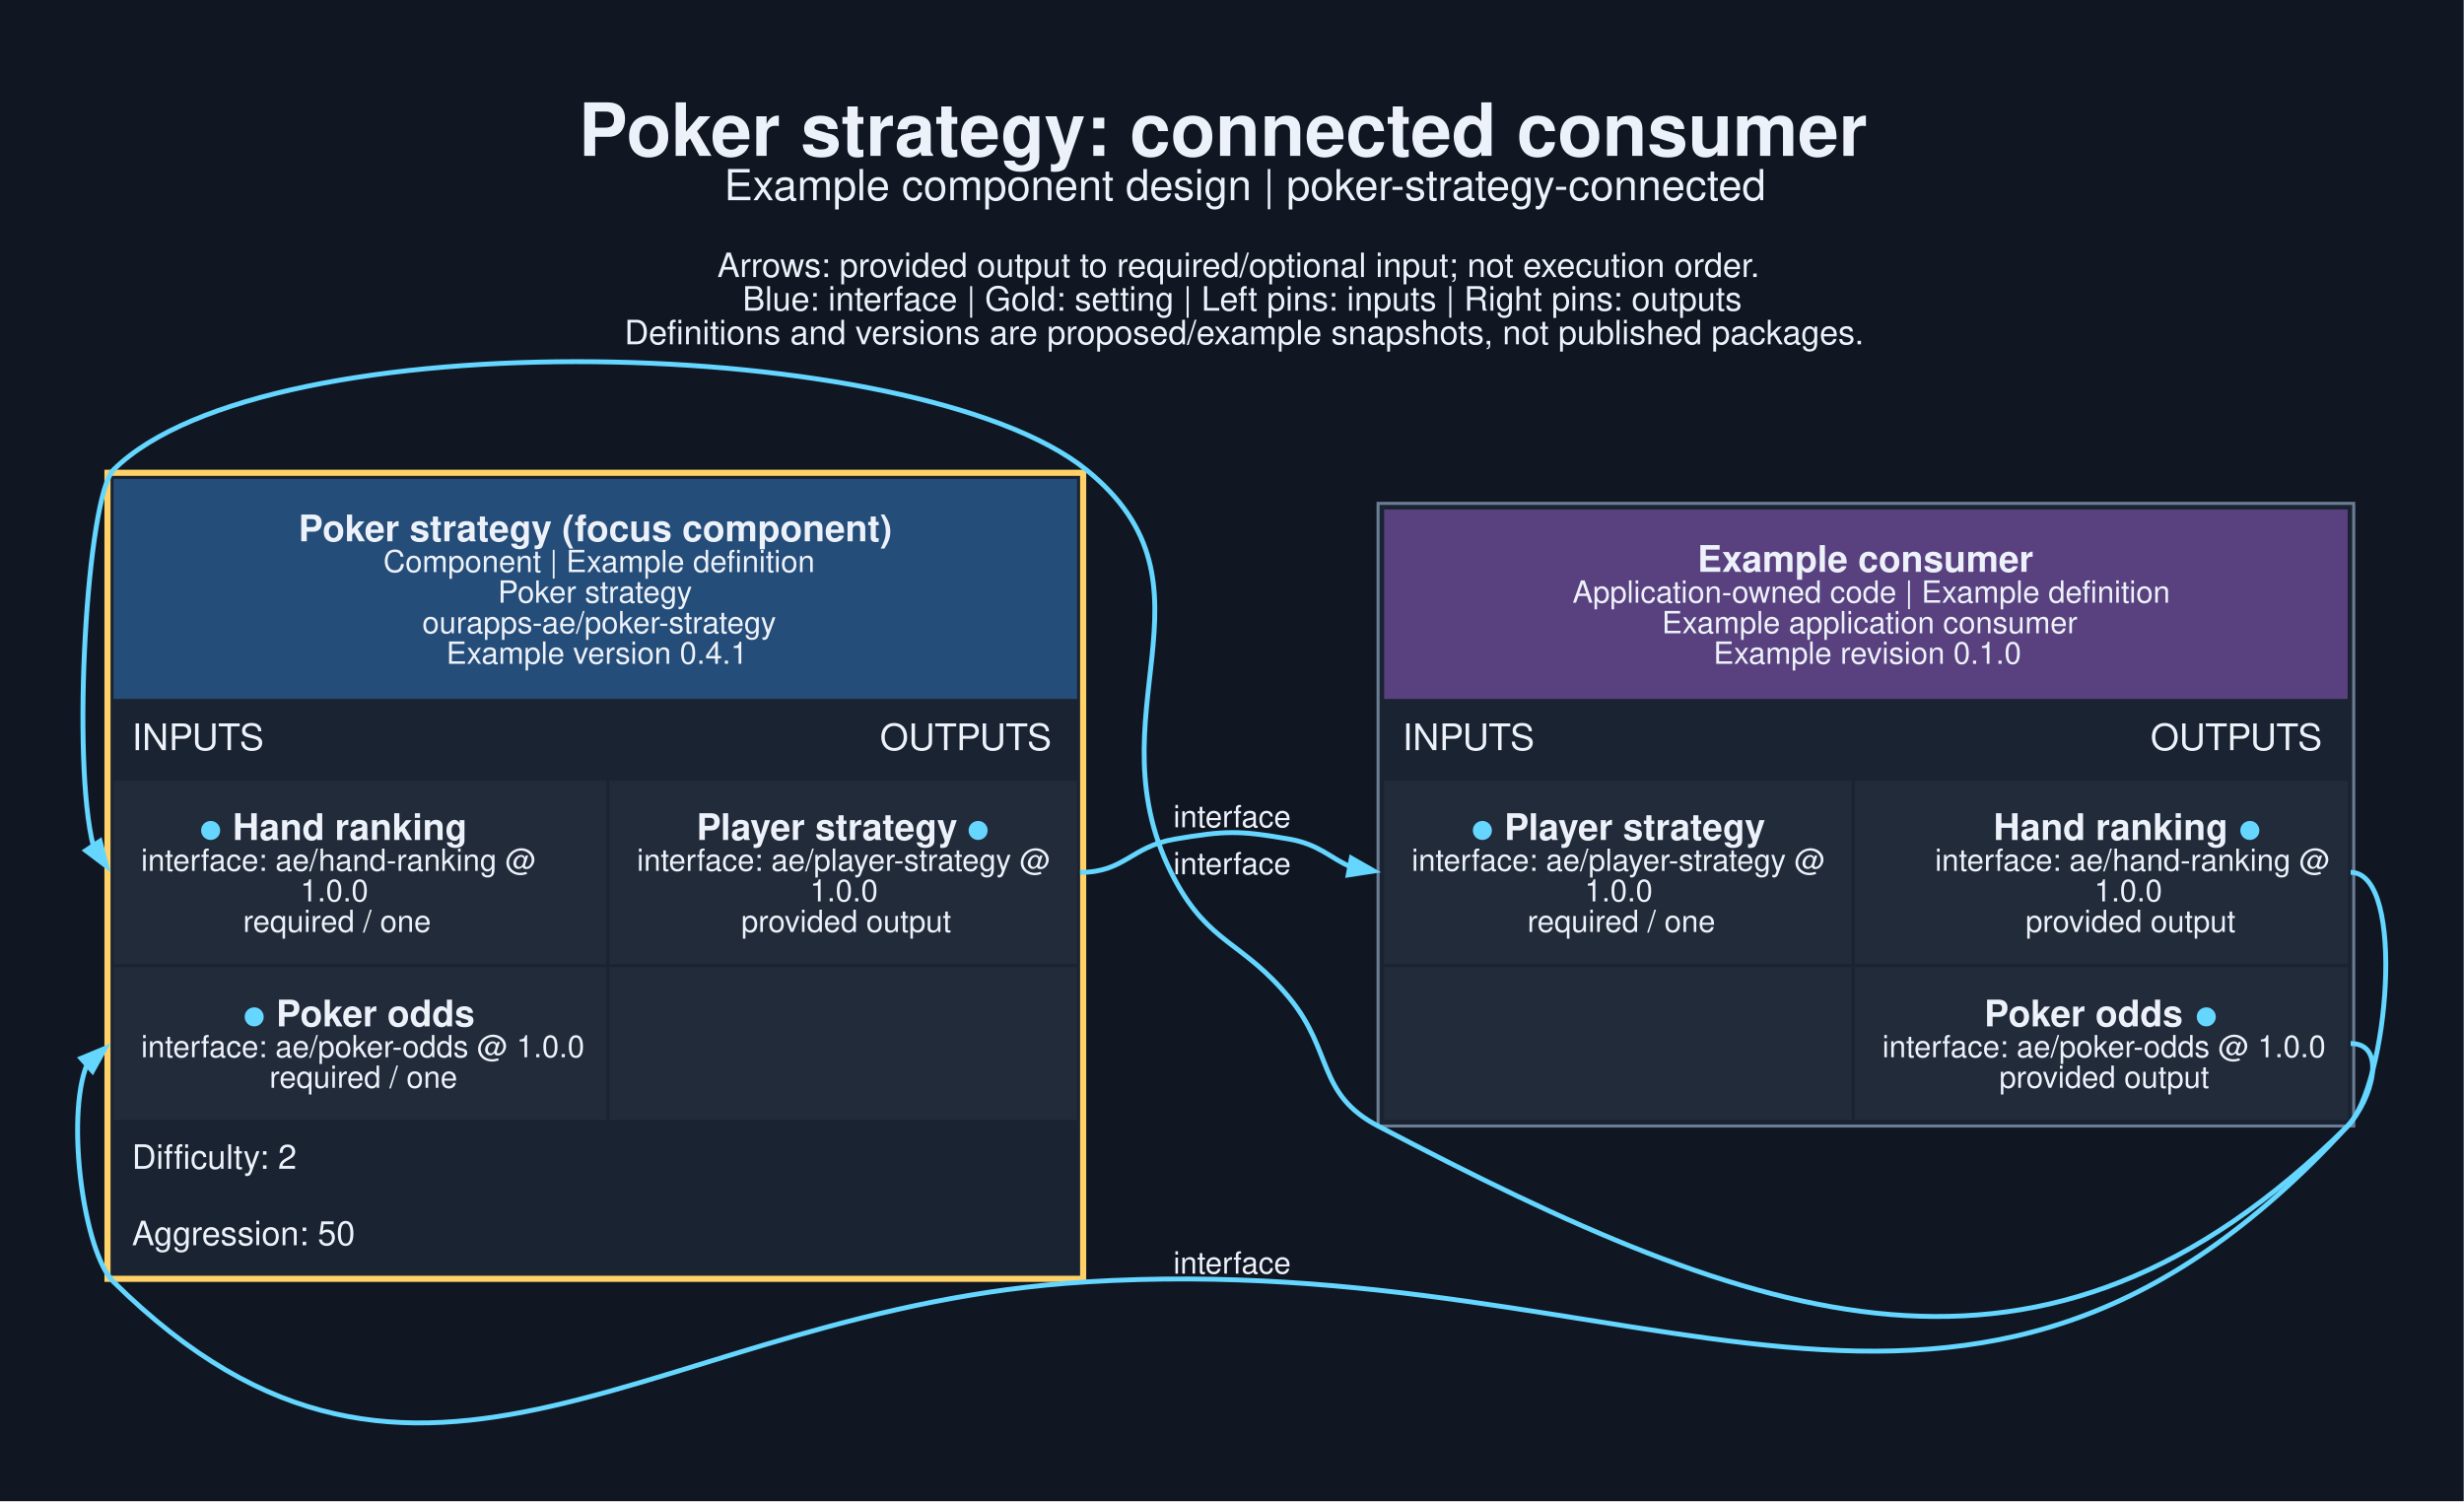
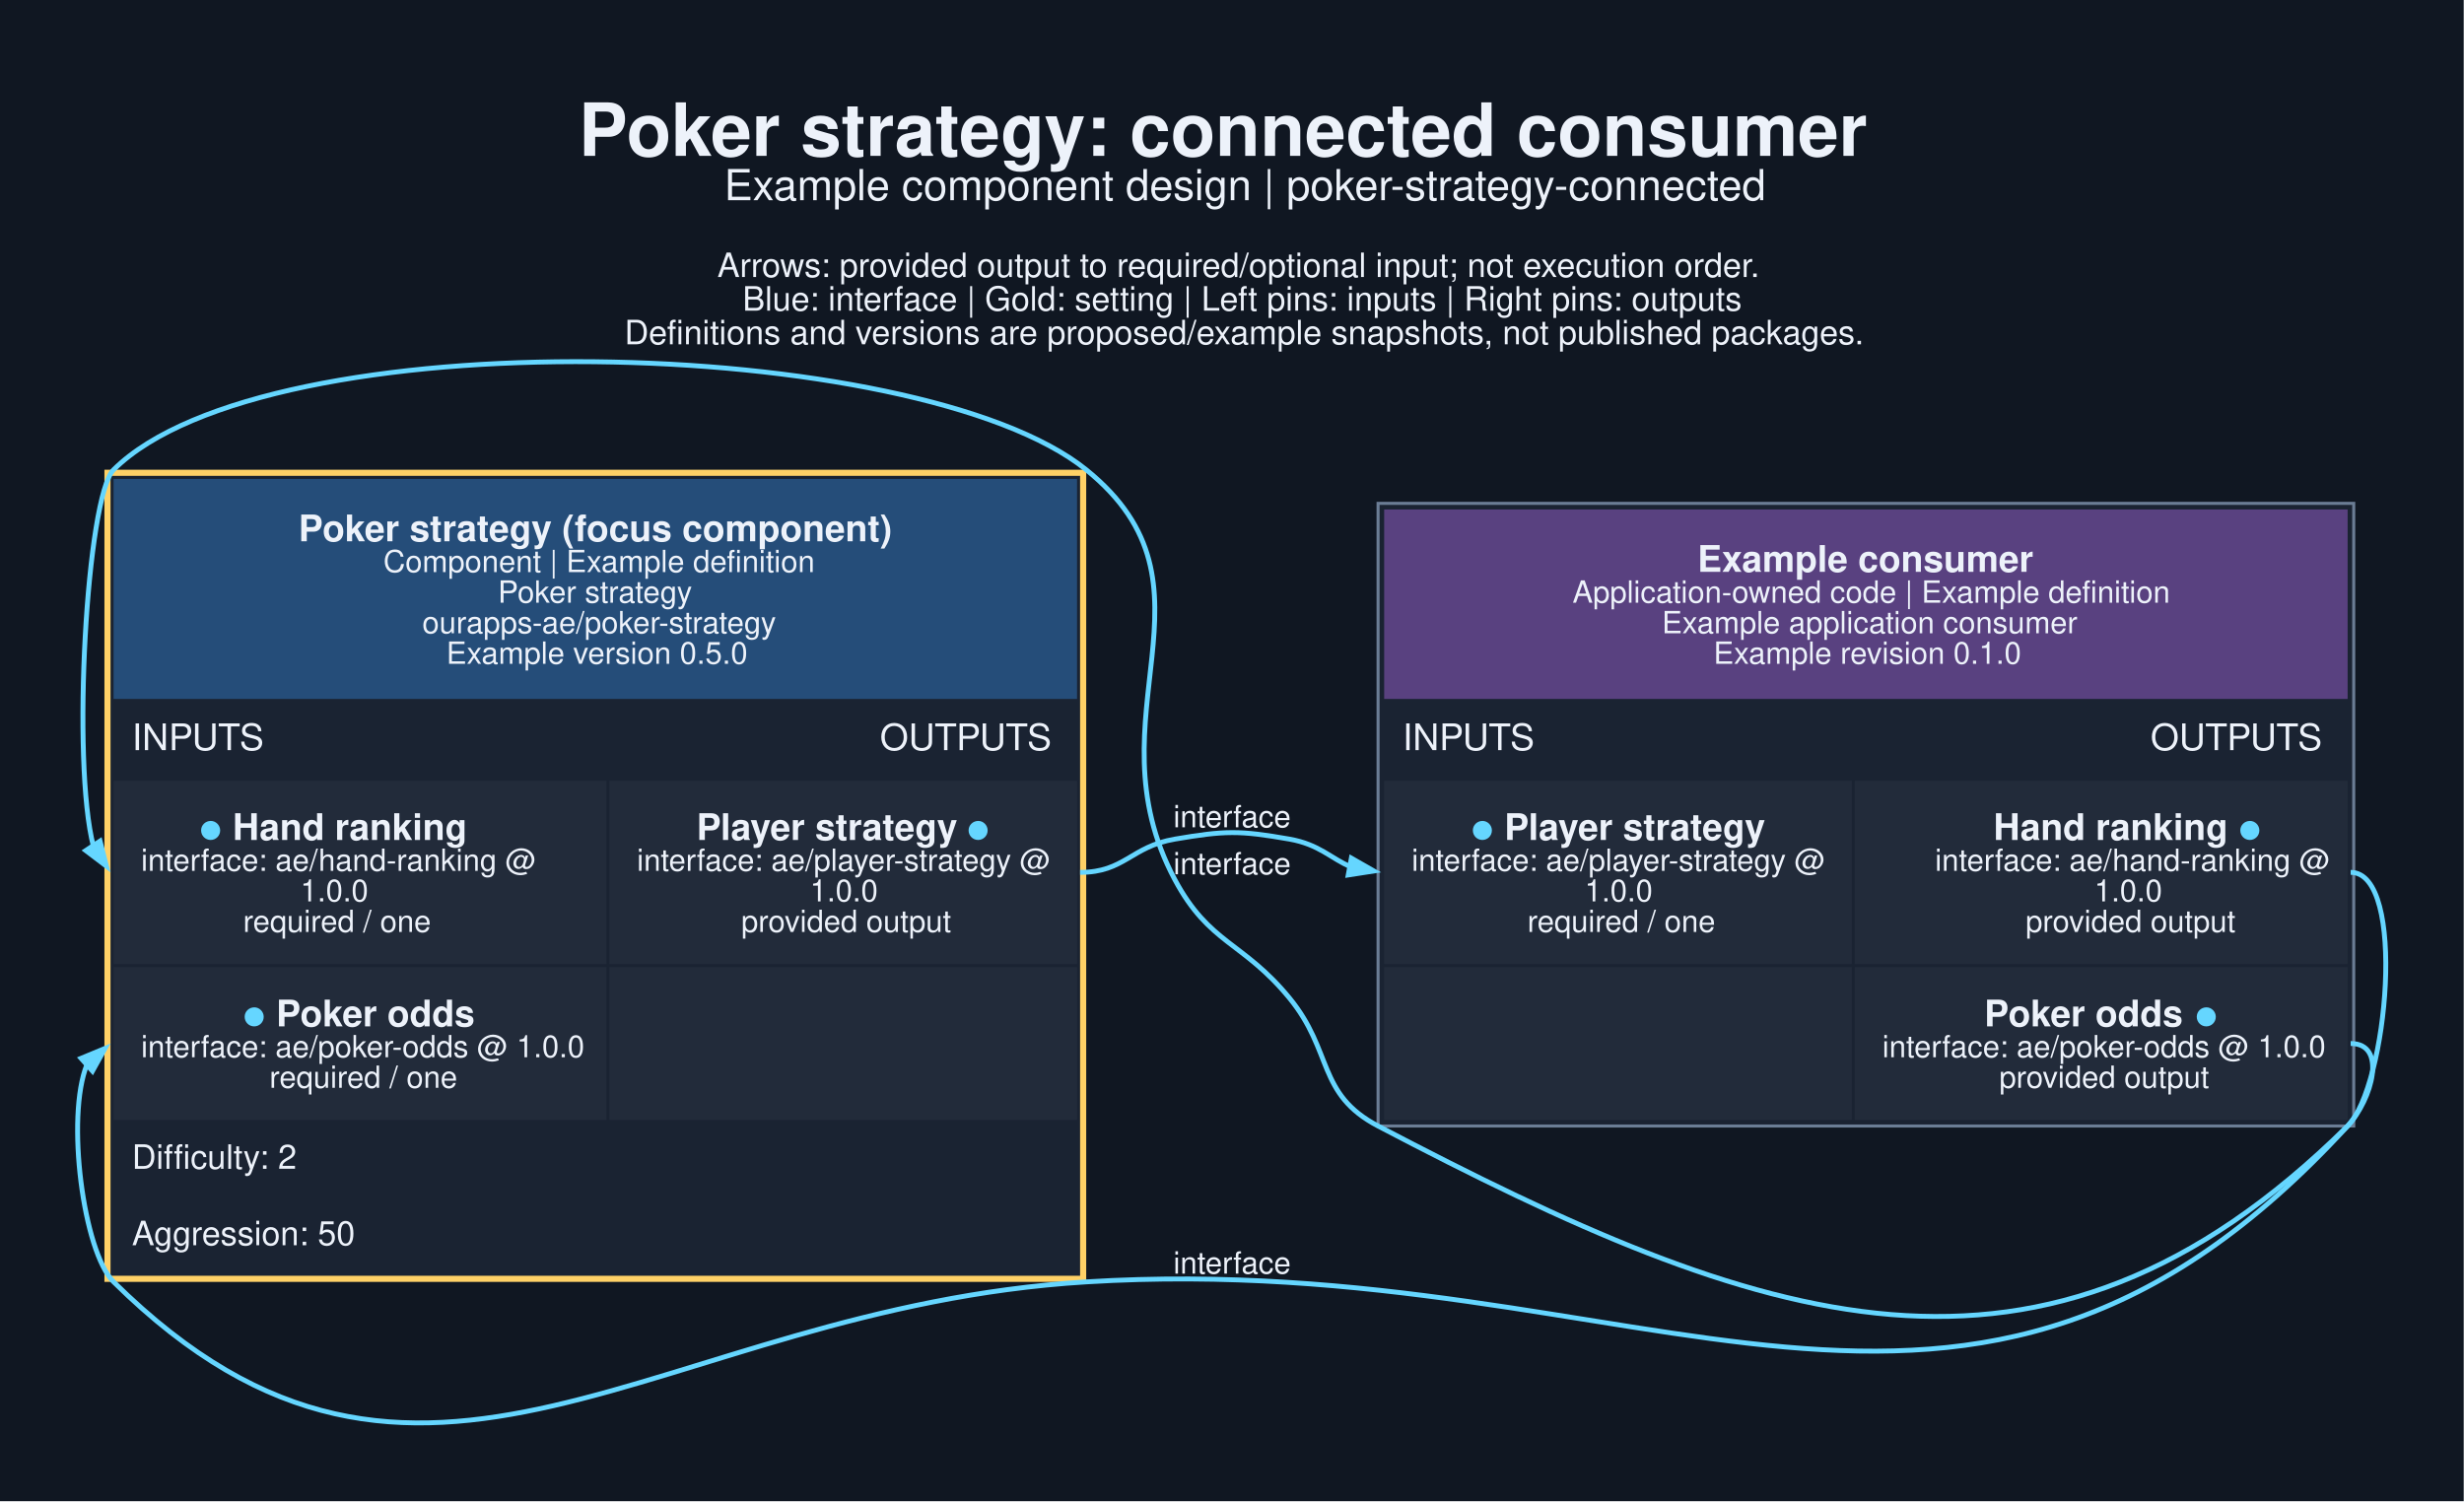
<svg xmlns="http://www.w3.org/2000/svg" width="1075pt" height="655pt" viewBox="0.00 0.00 1075.00 655.00">
  <g id="graph0" class="graph" transform="scale(1.33333 1.33333) rotate(0) translate(25.2 466.03)">
    <polygon fill="#101722" stroke="none" points="-25.2,25.2 -25.2,-466.03 780.96,-466.03 780.96,25.2 -25.2,25.2" />
    <text xml:space="preserve" text-anchor="start" x="164.13" y="-415.03" font-family="Helvetica,sans-Serif" font-weight="bold" font-size="24.00" fill="#edf2fa">Poker strategy: connected consumer</text>
    <text xml:space="preserve" text-anchor="start" x="211.76" y="-400.53" font-family="Helvetica,sans-Serif" font-size="14.00" fill="#edf2fa">Example component design | poker-strategy-connected</text>
    <text xml:space="preserve" text-anchor="start" x="209.51" y="-375.38" font-family="Helvetica,sans-Serif" font-size="11.00" fill="#edf2fa">Arrows: provided output to required/optional input; not execution order.</text>
    <text xml:space="preserve" text-anchor="start" x="217.76" y="-364.38" font-family="Helvetica,sans-Serif" font-size="11.00" fill="#edf2fa">Blue: interface | Gold: setting | Left pins: inputs | Right pins: outputs</text>
    <text xml:space="preserve" text-anchor="start" x="179.13" y="-353.38" font-family="Helvetica,sans-Serif" font-size="11.00" fill="#edf2fa">Definitions and versions are proposed/example snapshots, not published packages.</text>
    <g id="node1" class="node">
      <polygon fill="#1a2332" stroke="none" points="8.97,-46.57 8.97,-312.32 330.22,-312.32 330.22,-46.57 8.97,-46.57" />
      <polygon fill="#254d79" stroke="none" points="11.97,-237.32 11.97,-309.32 327.22,-309.32 327.22,-237.32 11.97,-237.32" />
      <text xml:space="preserve" text-anchor="start" x="72.47" y="-288.92" font-family="Helvetica,sans-Serif" font-weight="bold" font-size="12.00" fill="#edf2fa">Poker strategy (focus component)</text>
      <text xml:space="preserve" text-anchor="start" x="100.22" y="-278.82" font-family="Helvetica,sans-Serif" font-size="10.00" fill="#edf2fa">Component | Example definition</text>
      <text xml:space="preserve" text-anchor="start" x="137.72" y="-268.82" font-family="Helvetica,sans-Serif" font-size="10.00" fill="#edf2fa">Poker strategy</text>
      <text xml:space="preserve" text-anchor="start" x="112.97" y="-258.82" font-family="Helvetica,sans-Serif" font-size="10.00" fill="#edf2fa">ourapps-ae/poker-strategy</text>
-       <text xml:space="preserve" text-anchor="start" x="120.84" y="-248.82" font-family="Helvetica,sans-Serif" font-size="10.00" fill="#edf2fa">Example version 0.4.1</text>
+       <text xml:space="preserve" text-anchor="start" x="120.84" y="-248.82" font-family="Helvetica,sans-Serif" font-size="10.00" fill="#edf2fa">Example version 0.5.0</text>
      <text xml:space="preserve" text-anchor="start" x="17.97" y="-220.57" font-family="Helvetica,sans-Serif" font-size="12.00" fill="#edf2fa">INPUTS</text>
      <text xml:space="preserve" text-anchor="start" x="262.72" y="-220.57" font-family="Helvetica,sans-Serif" font-size="12.00" fill="#edf2fa">OUTPUTS</text>
      <polygon fill="#222b3a" stroke="none" points="11.97,-150.57 11.97,-210.57 173.22,-210.57 173.22,-150.57 11.97,-150.57" />
      <text xml:space="preserve" text-anchor="start" x="40.09" y="-191.17" font-family="Helvetica,sans-Serif" font-weight="bold" font-size="12.00" fill="#65d6ff">●</text>
      <text xml:space="preserve" text-anchor="start" x="47.59" y="-191.17" font-family="Helvetica,sans-Serif" font-weight="bold" font-size="12.00" fill="#edf2fa"> Hand ranking</text>
      <text xml:space="preserve" text-anchor="start" x="20.97" y="-181.07" font-family="Helvetica,sans-Serif" font-size="10.00" fill="#edf2fa">interface: ae/hand-ranking @</text>
      <text xml:space="preserve" text-anchor="start" x="73.09" y="-171.07" font-family="Helvetica,sans-Serif" font-size="10.00" fill="#edf2fa">1.0.0</text>
      <text xml:space="preserve" text-anchor="start" x="54.34" y="-161.07" font-family="Helvetica,sans-Serif" font-size="10.00" fill="#edf2fa">required / one</text>
      <polygon fill="#222b3a" stroke="none" points="174.22,-150.57 174.22,-210.57 327.22,-210.57 327.22,-150.57 174.22,-150.57" />
      <text xml:space="preserve" text-anchor="start" x="202.72" y="-191.17" font-family="Helvetica,sans-Serif" font-weight="bold" font-size="12.00" fill="#edf2fa">Player strategy </text>
      <text xml:space="preserve" text-anchor="start" x="291.22" y="-191.17" font-family="Helvetica,sans-Serif" font-weight="bold" font-size="12.00" fill="#65d6ff">●</text>
      <text xml:space="preserve" text-anchor="start" x="183.22" y="-181.07" font-family="Helvetica,sans-Serif" font-size="10.00" fill="#edf2fa">interface: ae/player-strategy @</text>
      <text xml:space="preserve" text-anchor="start" x="239.84" y="-171.07" font-family="Helvetica,sans-Serif" font-size="10.00" fill="#edf2fa">1.0.0</text>
      <text xml:space="preserve" text-anchor="start" x="217.34" y="-161.07" font-family="Helvetica,sans-Serif" font-size="10.00" fill="#edf2fa">provided output</text>
      <polygon fill="#222b3a" stroke="none" points="11.97,-99.57 11.97,-149.57 173.22,-149.57 173.22,-99.57 11.97,-99.57" />
      <text xml:space="preserve" text-anchor="start" x="54.34" y="-130.17" font-family="Helvetica,sans-Serif" font-weight="bold" font-size="12.00" fill="#65d6ff">●</text>
      <text xml:space="preserve" text-anchor="start" x="61.84" y="-130.17" font-family="Helvetica,sans-Serif" font-weight="bold" font-size="12.00" fill="#edf2fa"> Poker odds</text>
      <text xml:space="preserve" text-anchor="start" x="20.97" y="-120.07" font-family="Helvetica,sans-Serif" font-size="10.00" fill="#edf2fa">interface: ae/poker-odds @ 1.0.0</text>
      <text xml:space="preserve" text-anchor="start" x="62.97" y="-110.07" font-family="Helvetica,sans-Serif" font-size="10.00" fill="#edf2fa">required / one</text>
      <polygon fill="#222b3a" stroke="none" points="174.22,-99.57 174.22,-149.57 327.22,-149.57 327.22,-99.57 174.22,-99.57" />
      <text xml:space="preserve" text-anchor="start" x="17.97" y="-83.57" font-family="Helvetica,sans-Serif" font-size="11.00" fill="#edf2fa">Difficulty: 2</text>
      <text xml:space="preserve" text-anchor="start" x="17.97" y="-58.57" font-family="Helvetica,sans-Serif" font-size="11.00" fill="#edf2fa">Aggression: 50</text>
      <polygon fill="none" stroke="#ffd166" stroke-width="2" points="9.97,-47.57 9.97,-311.32 329.22,-311.32 329.22,-47.57 9.97,-47.57" />
    </g>
    <g id="node2" class="node">
      <polygon fill="#1a2332" stroke="none" points="425.72,-97.57 425.72,-301.32 744.97,-301.32 744.97,-97.57 425.72,-97.57" />
      <polygon fill="#594180" stroke="none" points="427.72,-237.32 427.72,-299.32 742.97,-299.32 742.97,-237.32 427.72,-237.32" />
      <text xml:space="preserve" text-anchor="start" x="530.22" y="-278.92" font-family="Helvetica,sans-Serif" font-weight="bold" font-size="12.00" fill="#edf2fa">Example consumer</text>
      <text xml:space="preserve" text-anchor="start" x="489.34" y="-268.82" font-family="Helvetica,sans-Serif" font-size="10.00" fill="#edf2fa">Application-owned code | Example definition</text>
      <text xml:space="preserve" text-anchor="start" x="518.59" y="-258.82" font-family="Helvetica,sans-Serif" font-size="10.00" fill="#edf2fa">Example application consumer</text>
      <text xml:space="preserve" text-anchor="start" x="535.47" y="-248.82" font-family="Helvetica,sans-Serif" font-size="10.00" fill="#edf2fa">Example revision 0.1.0</text>
      <text xml:space="preserve" text-anchor="start" x="433.72" y="-220.57" font-family="Helvetica,sans-Serif" font-size="12.00" fill="#edf2fa">INPUTS</text>
      <text xml:space="preserve" text-anchor="start" x="678.47" y="-220.57" font-family="Helvetica,sans-Serif" font-size="12.00" fill="#edf2fa">OUTPUTS</text>
      <polygon fill="#222b3a" stroke="none" points="427.72,-150.57 427.72,-210.57 580.72,-210.57 580.72,-150.57 427.72,-150.57" />
      <text xml:space="preserve" text-anchor="start" x="456.22" y="-191.17" font-family="Helvetica,sans-Serif" font-weight="bold" font-size="12.00" fill="#65d6ff">●</text>
      <text xml:space="preserve" text-anchor="start" x="463.72" y="-191.17" font-family="Helvetica,sans-Serif" font-weight="bold" font-size="12.00" fill="#edf2fa"> Player strategy</text>
      <text xml:space="preserve" text-anchor="start" x="436.72" y="-181.07" font-family="Helvetica,sans-Serif" font-size="10.00" fill="#edf2fa">interface: ae/player-strategy @</text>
      <text xml:space="preserve" text-anchor="start" x="493.34" y="-171.07" font-family="Helvetica,sans-Serif" font-size="10.00" fill="#edf2fa">1.0.0</text>
      <text xml:space="preserve" text-anchor="start" x="474.59" y="-161.07" font-family="Helvetica,sans-Serif" font-size="10.00" fill="#edf2fa">required / one</text>
      <polygon fill="#222b3a" stroke="none" points="581.72,-150.57 581.72,-210.57 742.97,-210.57 742.97,-150.57 581.72,-150.57" />
      <text xml:space="preserve" text-anchor="start" x="627.09" y="-191.17" font-family="Helvetica,sans-Serif" font-weight="bold" font-size="12.00" fill="#edf2fa">Hand ranking </text>
      <text xml:space="preserve" text-anchor="start" x="707.34" y="-191.17" font-family="Helvetica,sans-Serif" font-weight="bold" font-size="12.00" fill="#65d6ff">●</text>
      <text xml:space="preserve" text-anchor="start" x="607.97" y="-181.07" font-family="Helvetica,sans-Serif" font-size="10.00" fill="#edf2fa">interface: ae/hand-ranking @</text>
      <text xml:space="preserve" text-anchor="start" x="660.09" y="-171.07" font-family="Helvetica,sans-Serif" font-size="10.00" fill="#edf2fa">1.0.0</text>
      <text xml:space="preserve" text-anchor="start" x="637.59" y="-161.07" font-family="Helvetica,sans-Serif" font-size="10.00" fill="#edf2fa">provided output</text>
      <polygon fill="#222b3a" stroke="none" points="427.72,-99.57 427.72,-149.57 580.72,-149.57 580.72,-99.57 427.72,-99.57" />
      <polygon fill="#222b3a" stroke="none" points="581.72,-99.57 581.72,-149.57 742.97,-149.57 742.97,-99.57 581.72,-99.57" />
      <text xml:space="preserve" text-anchor="start" x="624.09" y="-130.17" font-family="Helvetica,sans-Serif" font-weight="bold" font-size="12.00" fill="#edf2fa">Poker odds </text>
      <text xml:space="preserve" text-anchor="start" x="693.09" y="-130.17" font-family="Helvetica,sans-Serif" font-weight="bold" font-size="12.00" fill="#65d6ff">●</text>
      <text xml:space="preserve" text-anchor="start" x="590.72" y="-120.07" font-family="Helvetica,sans-Serif" font-size="10.00" fill="#edf2fa">interface: ae/poker-odds @ 1.0.0</text>
      <text xml:space="preserve" text-anchor="start" x="628.97" y="-110.07" font-family="Helvetica,sans-Serif" font-size="10.00" fill="#edf2fa">provided output</text>
      <polygon fill="none" stroke="#6b7d95" points="425.72,-97.57 425.72,-301.32 744.97,-301.32 744.97,-97.57 425.72,-97.57" />
    </g>
    <g id="edge1" class="edge">
      <path fill="none" stroke="#65d6ff" stroke-width="1.6" d="M328.22,-180.57C342.82,-180.57 344.82,-189 359.22,-191.45 375.65,-194.25 380.3,-194.33 396.72,-191.45 406.54,-189.72 410.37,-185.05 416.71,-182.43" />
      <polygon fill="#65d6ff" stroke="#65d6ff" stroke-width="1.6" points="416.98,-185.22 424.34,-181.02 415.96,-179.72 416.98,-185.22" />
      <text xml:space="preserve" text-anchor="middle" x="377.97" y="-195.33" font-family="Helvetica,sans-Serif" font-size="10.00" fill="#edf2fa">interface</text>
    </g>
    <g id="edge2" class="edge">
      <path fill="none" stroke="#65d6ff" stroke-width="1.6" d="M743.97,-180.57C762.41,-180.57 756.09,-110.54 742.97,-97.57 642.67,1.52 550.62,-32.15 425.72,-97.57 405.67,-108.08 411.08,-121.95 396.72,-139.45 381.51,-157.97 370.52,-157.06 359.22,-178.2 330.46,-231.98 377.68,-274.03 330.22,-312.32 275.18,-356.74 62.17,-362.14 11.97,-312.32 3.24,-303.66 -1.86,-216.62 5.4,-188.96" />
      <polygon fill="#65d6ff" stroke="#65d6ff" stroke-width="1.6" points="7.54,-190.81 9.63,-182.59 2.87,-187.71 7.54,-190.81" />
      <text xml:space="preserve" text-anchor="middle" x="377.97" y="-179.95" font-family="Helvetica,sans-Serif" font-size="10.00" fill="#edf2fa">interface</text>
    </g>
    <g id="edge3" class="edge">
      <path fill="none" stroke="#65d6ff" stroke-width="1.6" d="M743.97,-124.57C755.98,-124.57 751.09,-106.42 742.97,-97.57 618,38.62 514.71,-57.93 330.22,-46.57 189.04,-37.89 112.62,52.8 11.97,-46.57 2.09,-56.33 -3.72,-100.48 3.25,-117.68" />
      <polygon fill="#65d6ff" stroke="#65d6ff" stroke-width="1.6" points="1.33,-119.72 9.16,-122.96 5.06,-115.54 1.33,-119.72" />
      <text xml:space="preserve" text-anchor="middle" x="377.97" y="-49.28" font-family="Helvetica,sans-Serif" font-size="10.00" fill="#edf2fa">interface</text>
    </g>
  </g>
</svg>
